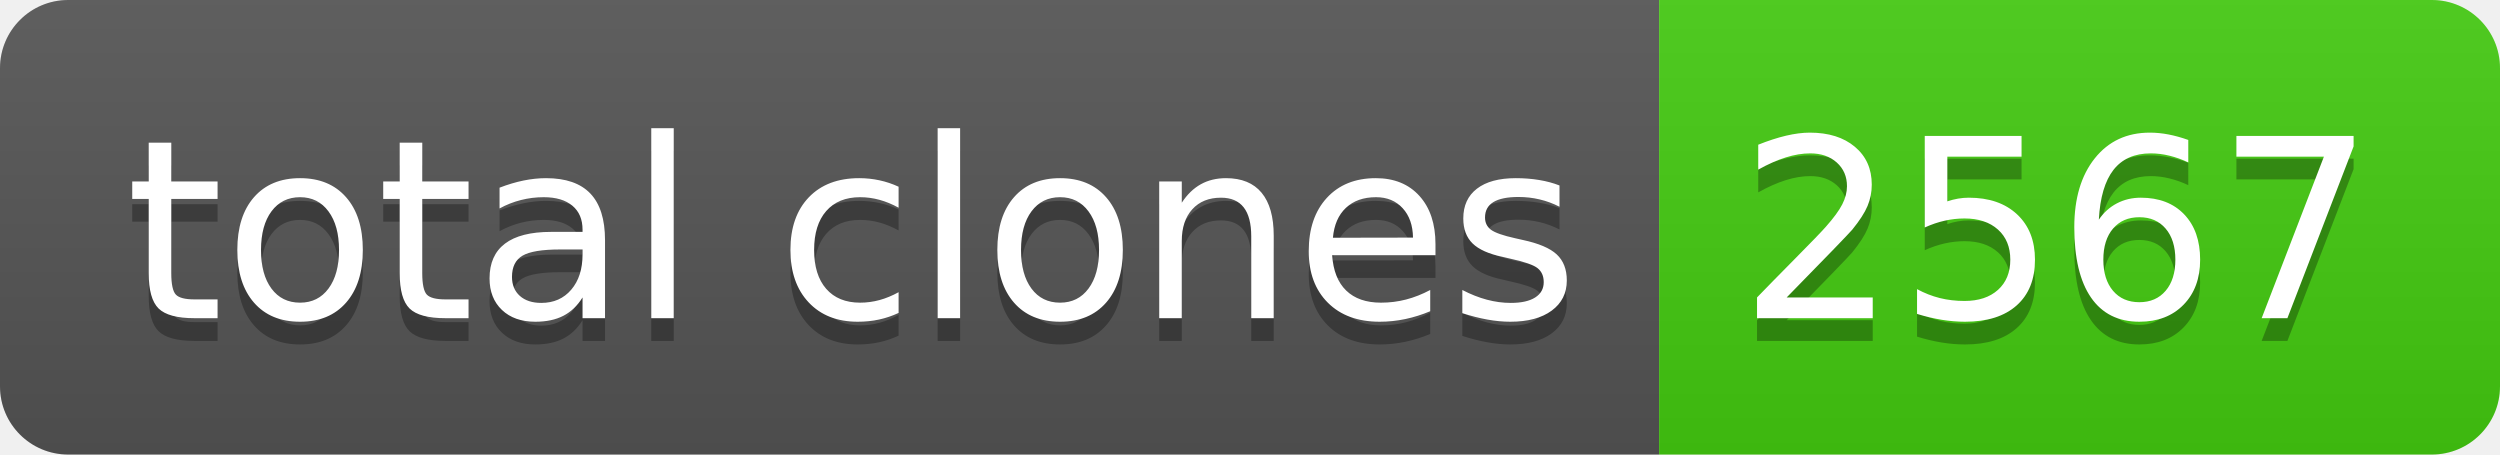
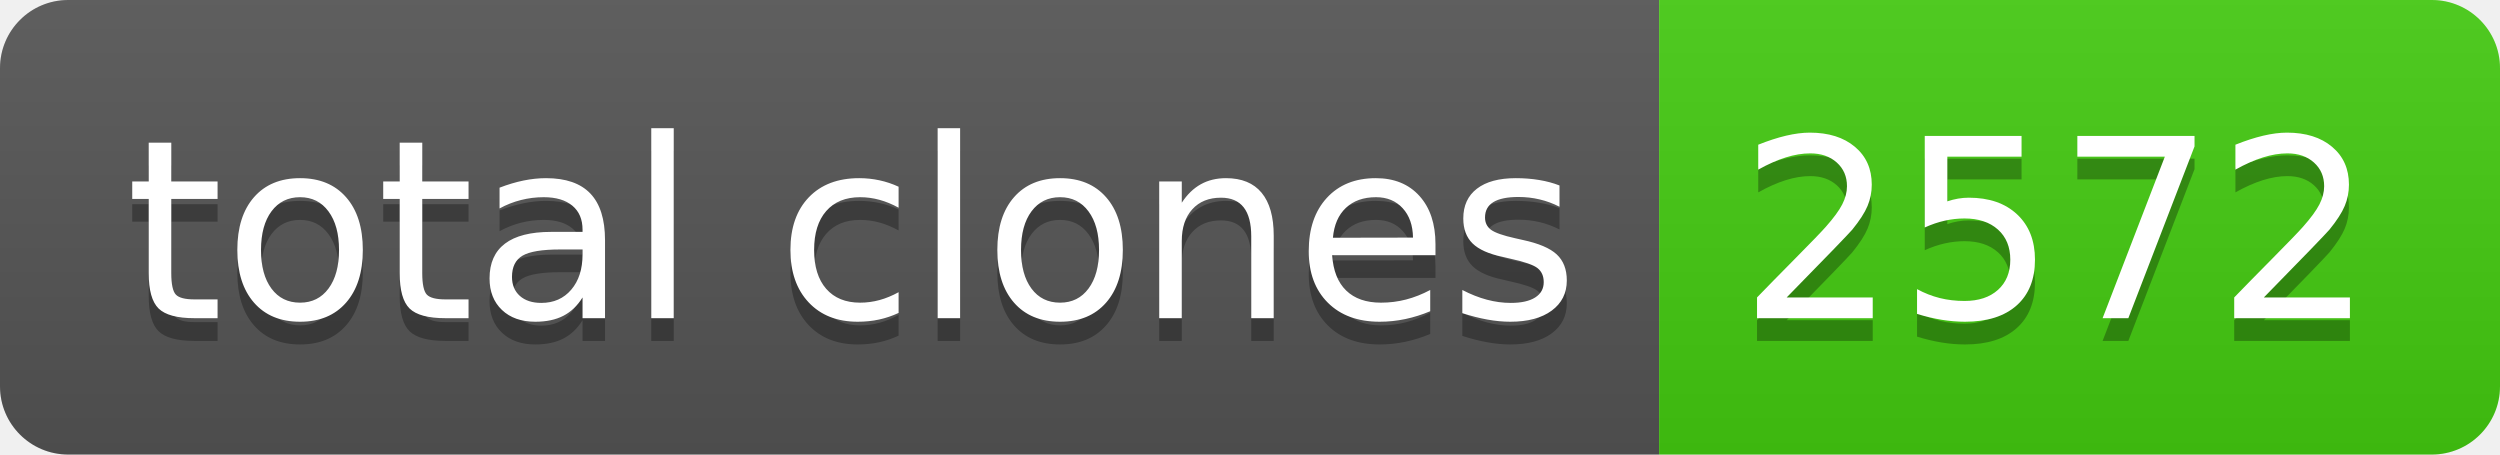
- <svg xmlns="http://www.w3.org/2000/svg" width="110" height="20" role="img" aria-label="total clones: 2567">
+ <svg xmlns="http://www.w3.org/2000/svg" width="110" height="20" role="img" aria-label="total clones: 2572">
  <linearGradient id="s" x2="0" y2="100%">
    <stop offset="0" stop-color="#bbb" stop-opacity=".1" />
    <stop offset="1" stop-opacity=".1" />
  </linearGradient>
  <clipPath id="r">
    <rect width="110" height="20" rx="3" fill="#fff" />
  </clipPath>
  <g clip-path="url(#r)">
    <rect width="73" height="20" fill="#555" />
    <rect x="73" width="37" height="20" fill="#4c1" />
    <rect width="110" height="20" fill="url(#s)" />
  </g>
  <g fill="#fff" text-anchor="middle" font-family="Verdana,Geneva,DejaVu Sans,sans-serif" text-rendering="geometricPrecision" font-size="110">
    <text aria-hidden="true" x="375" y="150" fill="#010101" fill-opacity=".3" transform="scale(.1)" textLength="630">total clones</text>
    <text x="375" y="140" transform="scale(.1)" fill="#fff" textLength="630">total clones</text>
-     <text aria-hidden="true" x="905" y="150" fill="#010101" fill-opacity=".3" transform="scale(.1)" textLength="270">2567</text>
-     <text x="905" y="140" transform="scale(.1)" fill="#fff" textLength="270">2567</text>
+     <text aria-hidden="true" x="905" y="150" fill="#010101" fill-opacity=".3" transform="scale(.1)" textLength="270">2572</text>
+     <text x="905" y="140" transform="scale(.1)" fill="#fff" textLength="270">2572</text>
  </g>
</svg>
